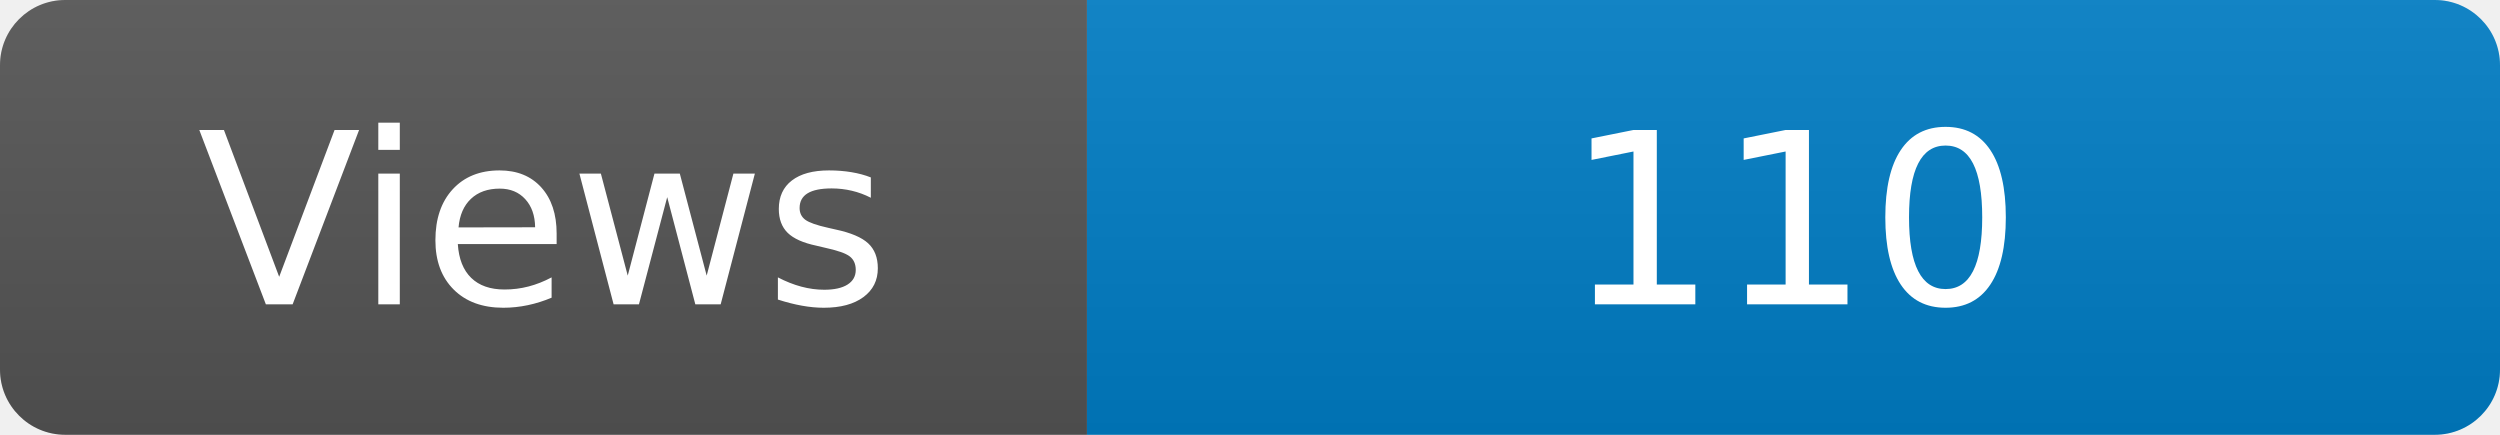
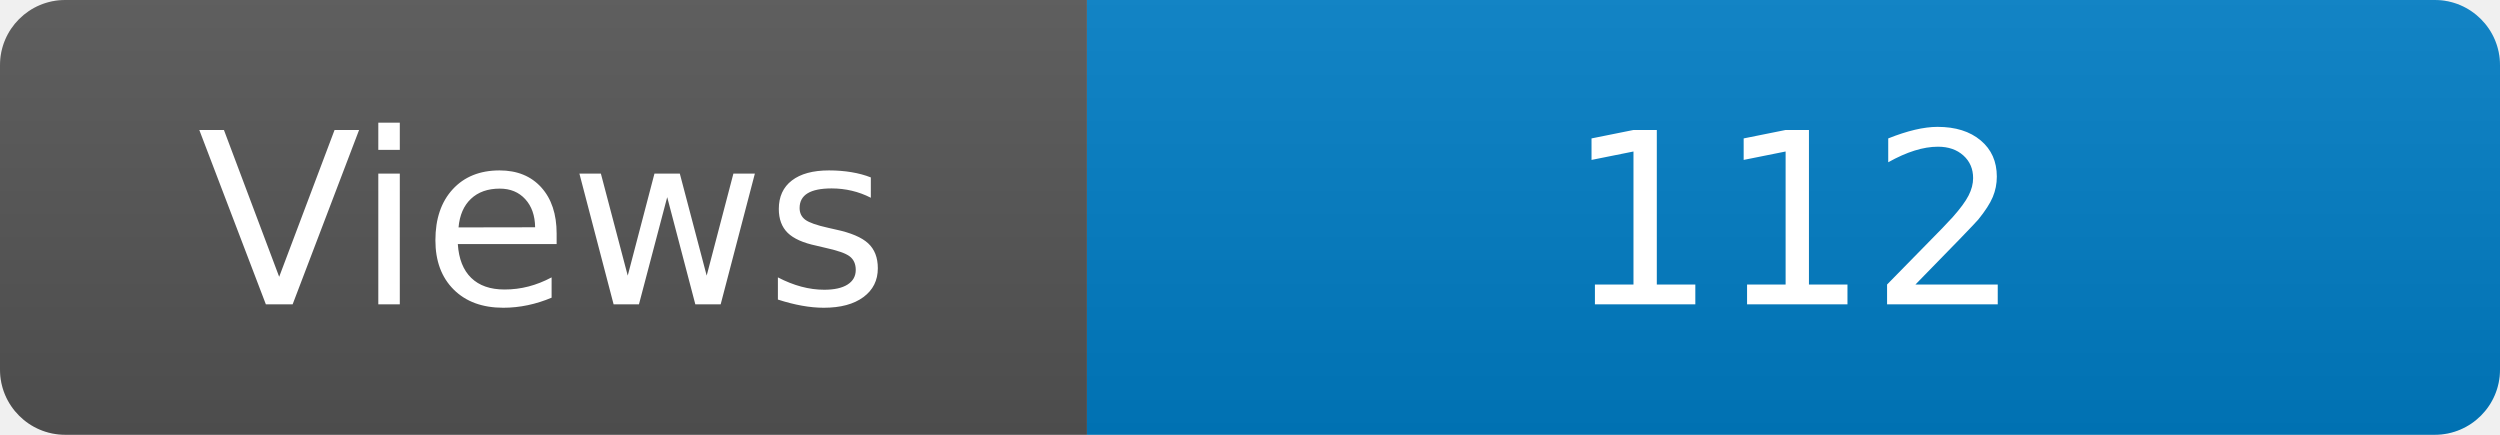
<svg xmlns="http://www.w3.org/2000/svg" width="115" height="20" role="img" aria-label="Maintained?: yes">
  <linearGradient id="s" x2="0" y2="100%">
    <stop offset="0" stop-color="#bbb" stop-opacity=".1" />
    <stop offset="1" stop-opacity=".1" />
  </linearGradient>
  <clipPath id="r">
    <rect width="115" height="20" rx="3" fill="#fff" />
  </clipPath>
  <g clip-path="url(#r)">
    <rect width="50" height="20" fill="#555" />
    <rect x="50" width="160" height="20" fill="#007ec6" />
    <rect width="115" height="20" fill="url(#s)" />
  </g>
  <g fill="#fff" text-anchor="middle" font-family="Verdana,Geneva,DejaVu Sans,sans-serif" font-size="110">
    <text x="250" y="140" transform="scale(.1)" fill="#fff">Views</text>
-     <text x="825" y="140" transform="scale(.1)" fill="#fff">110</text>
+     <text x="825" y="140" transform="scale(.1)" fill="#fff">112</text>
  </g>
</svg>
